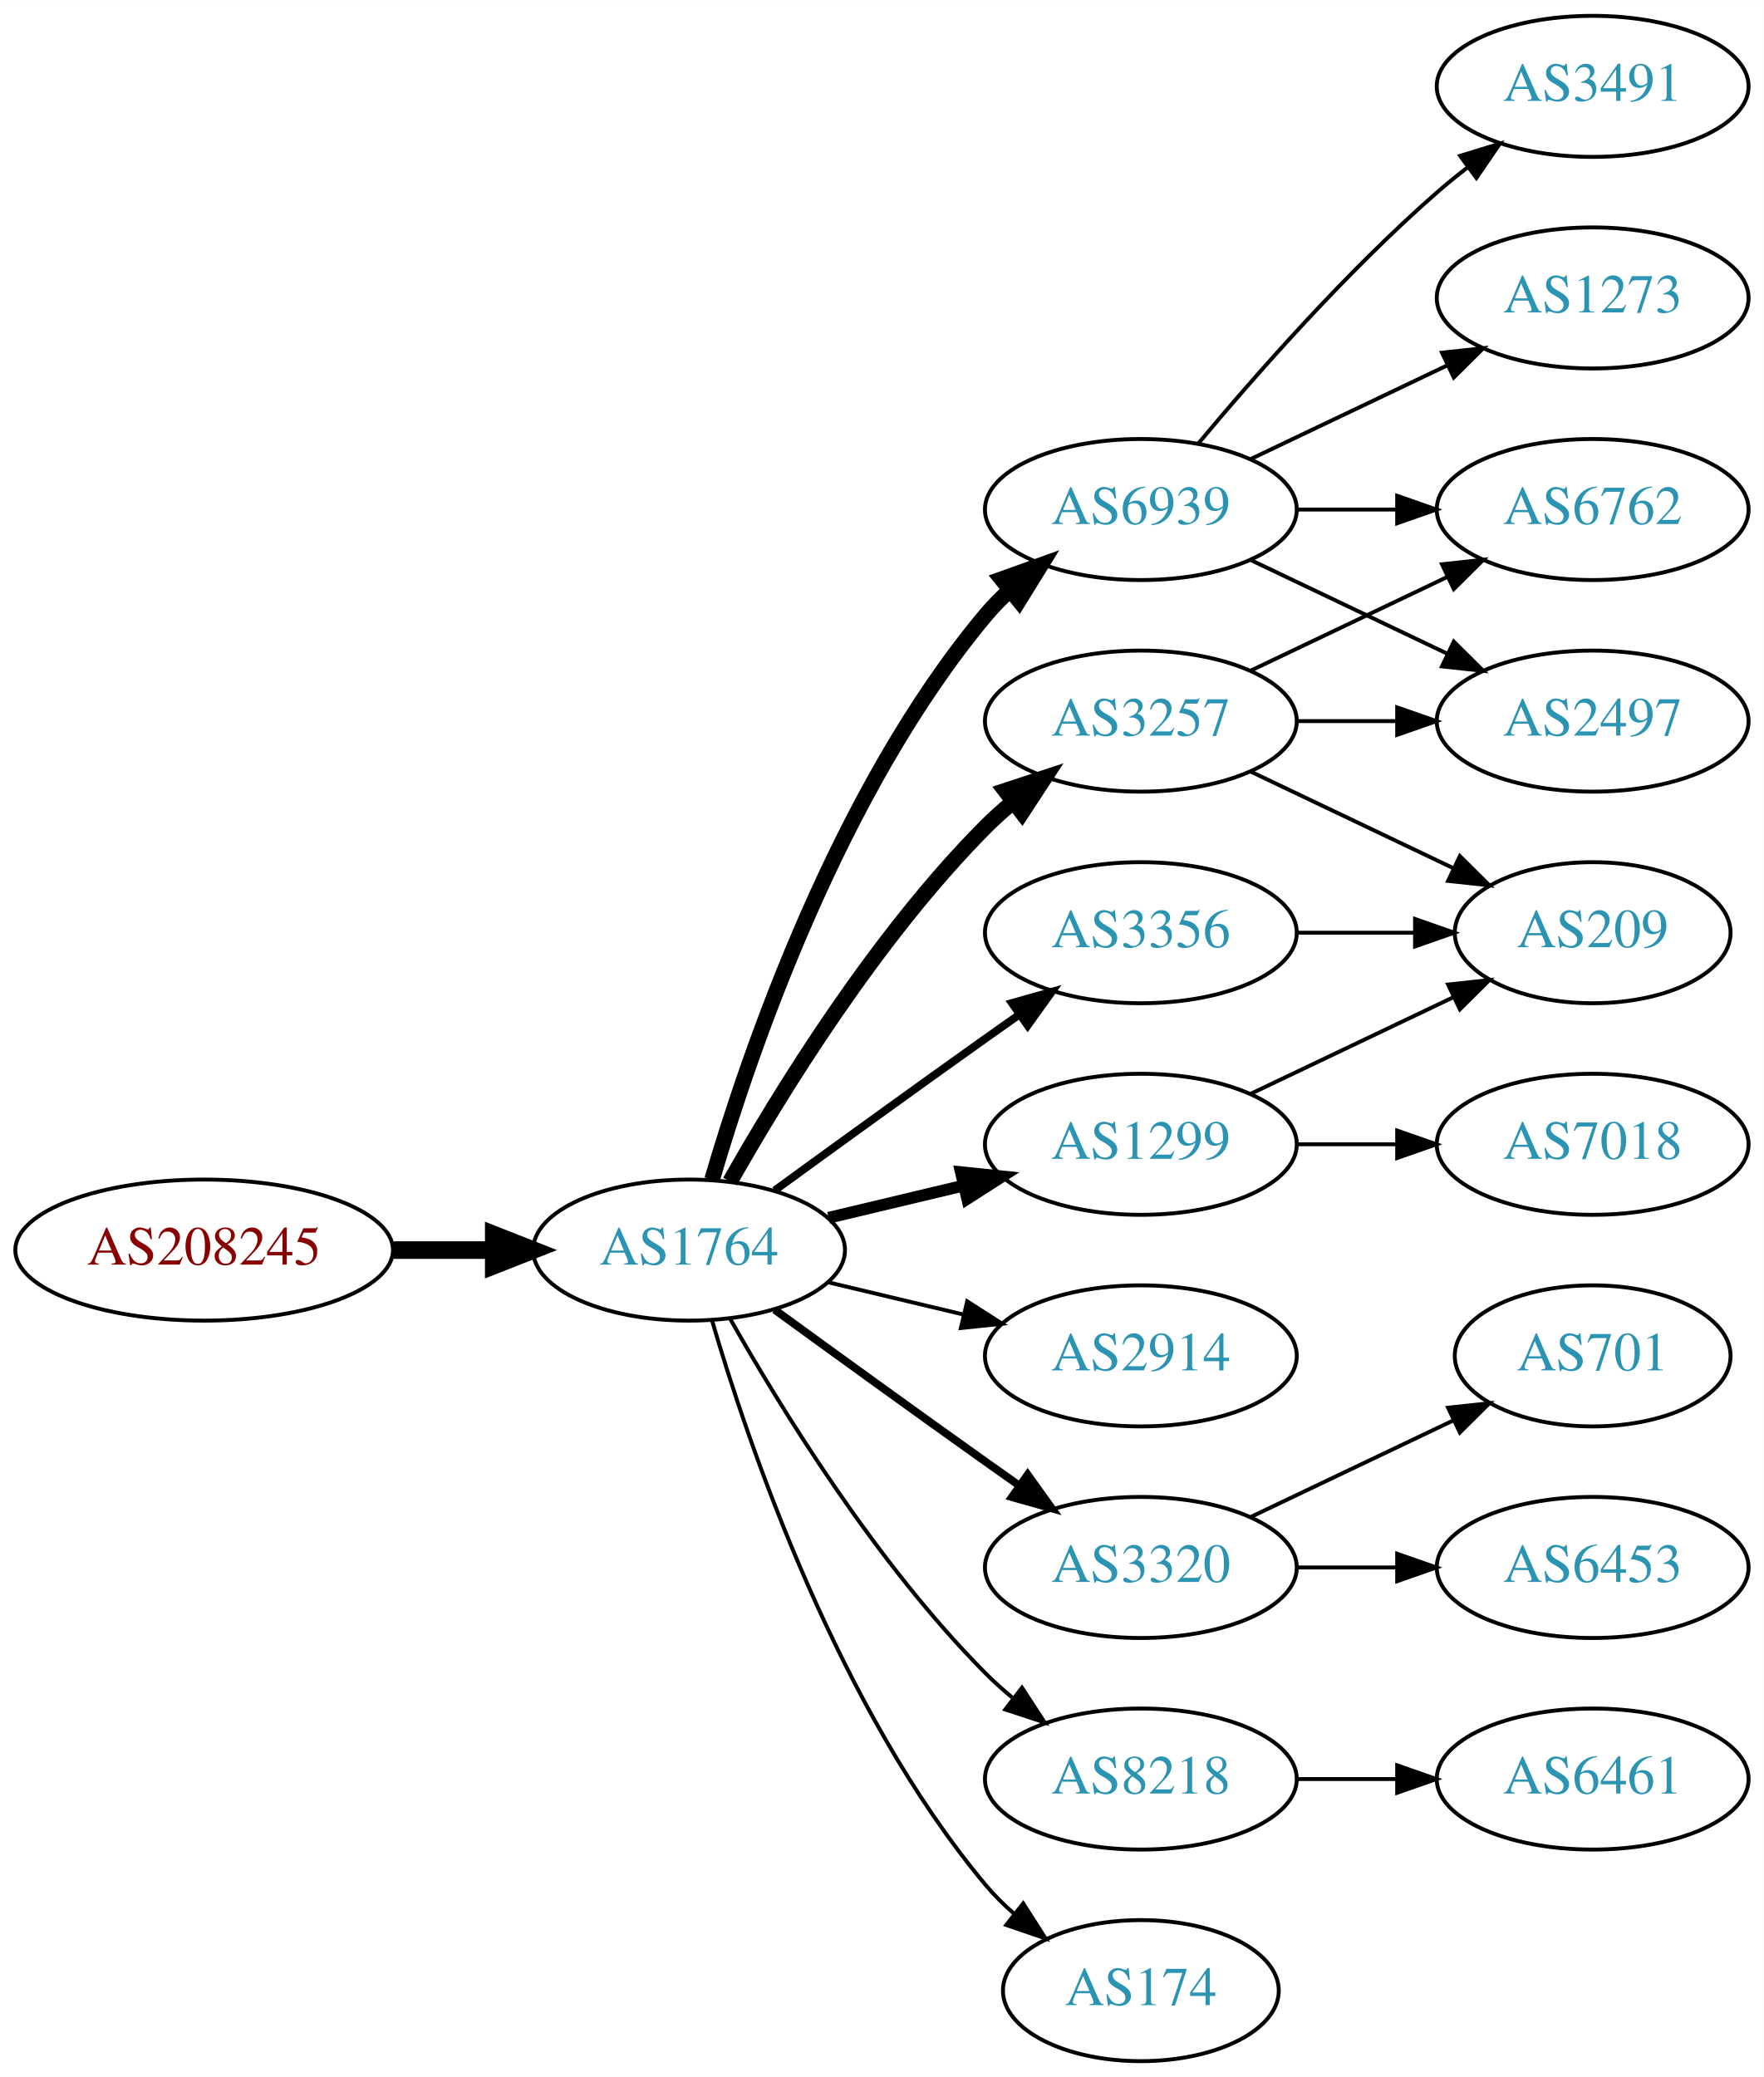
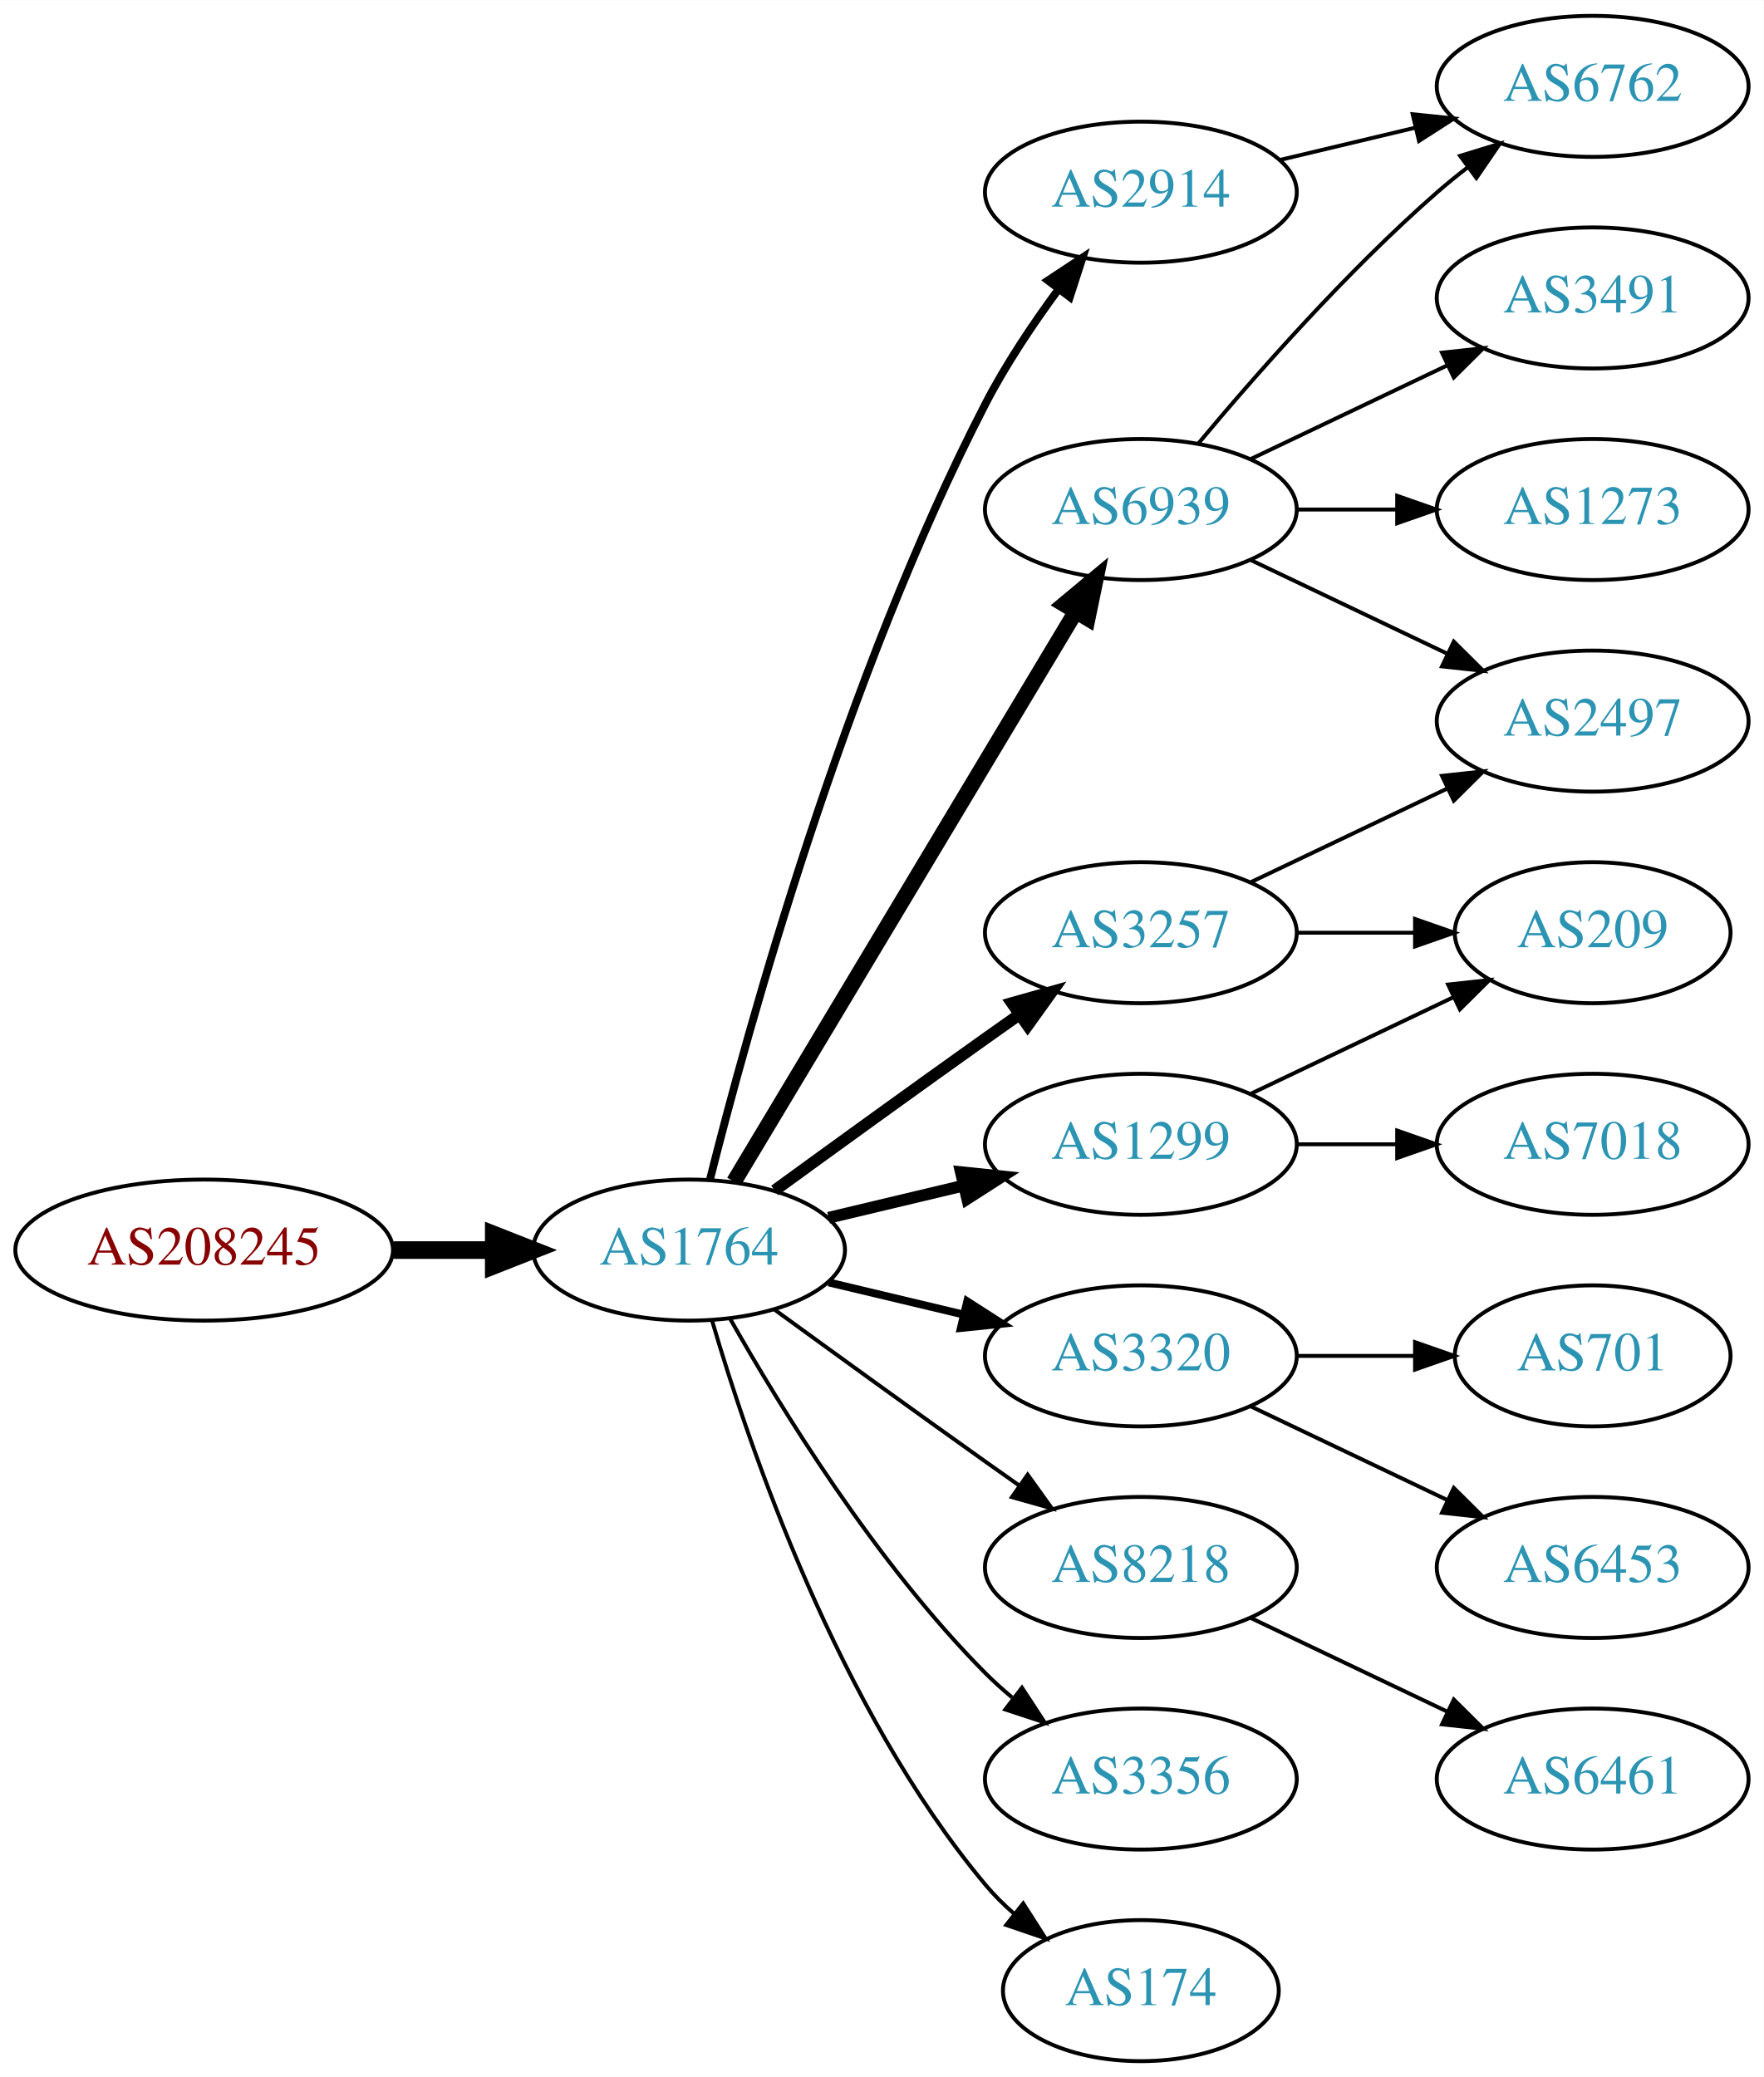
<svg xmlns="http://www.w3.org/2000/svg" xmlns:xlink="http://www.w3.org/1999/xlink" width="450pt" height="530pt" viewBox="0.00 0.00 450.07 530.00">
  <g id="graph0" class="graph" transform="scale(1 1) rotate(0) translate(4 526)">
    <polygon fill="white" stroke="none" points="-4,4 -4,-526 446.07,-526 446.07,4 -4,4" />
    <g id="node1" class="node">
      <g id="a_node1">
        <a xlink:href="/asn/208245" xlink:title="AS208245 ~ Bechtle GmbH [AT]">
          <ellipse fill="#ffffff" stroke="black" cx="48.096" cy="-207" rx="48.192" ry="18" />
          <text text-anchor="middle" x="48.096" y="-203.3" font-family="Times,serif" font-size="14.00" fill="#880000">AS208245</text>
        </a>
      </g>
    </g>
    <g id="node2" class="node">
      <g id="a_node2">
        <a xlink:href="/asn/1764" xlink:title="AS1764 ~ NEXTLAYER-AS [AT]">
          <ellipse fill="#ffffff" stroke="black" cx="171.838" cy="-207" rx="39.794" ry="18" />
          <text text-anchor="middle" x="171.838" y="-203.3" font-family="Times,serif" font-size="14.00" fill="#2c94b3">AS1764</text>
        </a>
      </g>
    </g>
    <g id="edge1" class="edge">
      <path fill="none" stroke="black" stroke-width="4.5" d="M96.513,-207C104.867,-207 113.577,-207 121.969,-207" />
      <polygon fill="black" stroke="black" stroke-width="4.5" points="122.004,-210.938 132.004,-207 122.004,-203.063 122.004,-210.938" />
    </g>
    <g id="node3" class="node">
      <g id="a_node3">
        <a xlink:href="/asn/6939" xlink:title="AS6939 ~ Hurricane Electric LLC [US]">
          <ellipse fill="#ffffff" stroke="black" cx="287.131" cy="-396" rx="39.794" ry="18" />
          <text text-anchor="middle" x="287.131" y="-392.3" font-family="Times,serif" font-size="14.00" fill="#2c94b3">AS6939</text>
        </a>
      </g>
    </g>
    <g id="edge2" class="edge">
-       <path fill="none" stroke="black" stroke-width="4" d="M177.712,-225.002C187.026,-256.844 209.843,-323.981 247.484,-369 249.355,-371.237 251.453,-373.374 253.679,-375.396" />
-       <polygon fill="black" stroke="black" stroke-width="4" points="251.623,-378.234 261.598,-381.804 256.026,-372.793 251.623,-378.234" />
+       <path fill="none" stroke="black" stroke-width="4" d="M183.293,-224.442C203.274,-257.775 246.98,-330.686 270.465,-369.866" />
+       <polygon fill="black" stroke="black" stroke-width="4" points="267.558,-371.823 275.701,-378.6 273.561,-368.224 267.558,-371.823" />
    </g>
    <g id="node4" class="node">
      <g id="a_node4">
        <a xlink:href="/asn/3257" xlink:title="AS3257 ~ GTT [DE]">
-           <ellipse fill="#ffffff" stroke="black" cx="287.131" cy="-342" rx="39.794" ry="18" />
-           <text text-anchor="middle" x="287.131" y="-338.3" font-family="Times,serif" font-size="14.00" fill="#2c94b3">AS3257</text>
+           <ellipse fill="#ffffff" stroke="black" cx="287.131" cy="-288" rx="39.794" ry="18" />
+           <text text-anchor="middle" x="287.131" y="-284.3" font-family="Times,serif" font-size="14.00" fill="#2c94b3">AS3257</text>
        </a>
      </g>
    </g>
    <g id="edge3" class="edge">
-       <path fill="none" stroke="black" stroke-width="4" d="M182.298,-224.49C195.08,-247.096 219.512,-286.886 247.484,-315 249.595,-317.121 251.891,-319.188 254.277,-321.171" />
-       <polygon fill="black" stroke="black" stroke-width="4" points="252.529,-324.242 262.592,-327.556 256.792,-318.69 252.529,-324.242" />
+       <path fill="none" stroke="black" stroke-width="3" d="M193.686,-222.222C208.62,-233.091 229.234,-248.025 247.484,-261 250.305,-263.005 253.248,-265.085 256.196,-267.159" />
+       <polygon fill="black" stroke="black" stroke-width="3" points="254.223,-270.05 264.421,-272.926 258.242,-264.319 254.223,-270.05" />
    </g>
    <g id="node5" class="node">
      <g id="a_node5">
+         <a xlink:href="/asn/3320" xlink:title="AS3320 ~ DTAG [DE]">
+           <ellipse fill="#ffffff" stroke="black" cx="287.131" cy="-180" rx="39.794" ry="18" />
+           <text text-anchor="middle" x="287.131" y="-176.3" font-family="Times,serif" font-size="14.00" fill="#2c94b3">AS3320</text>
+         </a>
+       </g>
+     </g>
+     <g id="edge4" class="edge">
+       <path fill="none" stroke="black" stroke-width="2" d="M207.445,-198.752C218.316,-196.162 230.471,-193.265 241.913,-190.538" />
+       <polygon fill="black" stroke="black" stroke-width="2" points="242.819,-193.92 251.736,-188.197 241.197,-187.111 242.819,-193.92" />
+     </g>
+     <g id="node6" class="node">
+       <g id="a_node6">
+         <a xlink:href="/asn/2914" xlink:title="AS2914 ~ NTT America, Inc. [US]">
+           <ellipse fill="#ffffff" stroke="black" cx="287.131" cy="-477" rx="39.794" ry="18" />
+           <text text-anchor="middle" x="287.131" y="-473.3" font-family="Times,serif" font-size="14.00" fill="#2c94b3">AS2914</text>
+         </a>
+       </g>
+     </g>
+     <g id="edge5" class="edge">
+       <path fill="none" stroke="black" stroke-width="2" d="M177.187,-225.066C186.741,-263.082 211.602,-353.561 247.484,-423 252.698,-433.09 259.623,-443.411 266.169,-452.291" />
+       <polygon fill="black" stroke="black" stroke-width="2" points="263.424,-454.464 272.261,-460.309 268.998,-450.229 263.424,-454.464" />
+     </g>
+     <g id="node7" class="node">
+       <g id="a_node7">
+         <a xlink:href="/asn/8218" xlink:title="AS8218 ~ legacy Neotelecoms [FR]">
+           <ellipse fill="#ffffff" stroke="black" cx="287.131" cy="-126" rx="39.794" ry="18" />
+           <text text-anchor="middle" x="287.131" y="-122.3" font-family="Times,serif" font-size="14.00" fill="#2c94b3">AS8218</text>
+         </a>
+       </g>
+     </g>
+     <g id="edge6" class="edge">
+       <path fill="none" stroke="black" d="M193.686,-191.778C208.62,-180.909 229.234,-165.975 247.484,-153 250.305,-150.995 253.248,-148.915 256.196,-146.841" />
+       <polygon fill="black" stroke="black" points="258.242,-149.681 264.421,-141.074 254.223,-143.95 258.242,-149.681" />
+     </g>
+     <g id="node8" class="node">
+       <g id="a_node8">
        <a xlink:href="/asn/1299" xlink:title="AS1299 ~ Telia Carrier [EU]">
          <ellipse fill="#ffffff" stroke="black" cx="287.131" cy="-234" rx="39.794" ry="18" />
          <text text-anchor="middle" x="287.131" y="-230.3" font-family="Times,serif" font-size="14.00" fill="#2c94b3">AS1299</text>
        </a>
      </g>
    </g>
-     <g id="edge4" class="edge">
+     <g id="edge7" class="edge">
      <path fill="none" stroke="black" stroke-width="3" d="M207.445,-215.248C218.316,-217.838 230.471,-220.735 241.913,-223.462" />
      <polygon fill="black" stroke="black" stroke-width="3" points="241.197,-226.889 251.736,-225.803 242.819,-220.08 241.197,-226.889" />
    </g>
-     <g id="node6" class="node">
-       <g id="a_node6">
-         <a xlink:href="/asn/2914" xlink:title="AS2914 ~ NTT America, Inc. [US]">
-           <ellipse fill="#ffffff" stroke="black" cx="287.131" cy="-180" rx="39.794" ry="18" />
-           <text text-anchor="middle" x="287.131" y="-176.3" font-family="Times,serif" font-size="14.00" fill="#2c94b3">AS2914</text>
-         </a>
-       </g>
-     </g>
-     <g id="edge5" class="edge">
-       <path fill="none" stroke="black" d="M207.445,-198.752C218.316,-196.162 230.471,-193.265 241.913,-190.538" />
-       <polygon fill="black" stroke="black" points="242.819,-193.92 251.736,-188.197 241.197,-187.111 242.819,-193.92" />
-     </g>
-     <g id="node7" class="node">
-       <g id="a_node7">
-         <a xlink:href="/asn/3320" xlink:title="AS3320 ~ DTAG [DE]">
-           <ellipse fill="#ffffff" stroke="black" cx="287.131" cy="-126" rx="39.794" ry="18" />
-           <text text-anchor="middle" x="287.131" y="-122.3" font-family="Times,serif" font-size="14.00" fill="#2c94b3">AS3320</text>
-         </a>
-       </g>
-     </g>
-     <g id="edge6" class="edge">
-       <path fill="none" stroke="black" stroke-width="2" d="M193.686,-191.778C208.62,-180.909 229.234,-165.975 247.484,-153 250.305,-150.995 253.248,-148.915 256.196,-146.841" />
-       <polygon fill="black" stroke="black" stroke-width="2" points="258.242,-149.681 264.421,-141.074 254.223,-143.95 258.242,-149.681" />
-     </g>
-     <g id="node8" class="node">
-       <g id="a_node8">
-         <a xlink:href="/asn/3356" xlink:title="AS3356 ~ Level 3 Parent, LLC [US]">
-           <ellipse fill="#ffffff" stroke="black" cx="287.131" cy="-288" rx="39.794" ry="18" />
-           <text text-anchor="middle" x="287.131" y="-284.3" font-family="Times,serif" font-size="14.00" fill="#2c94b3">AS3356</text>
-         </a>
-       </g>
-     </g>
-     <g id="edge7" class="edge">
-       <path fill="none" stroke="black" stroke-width="2" d="M193.686,-222.222C208.62,-233.091 229.234,-248.025 247.484,-261 250.305,-263.005 253.248,-265.085 256.196,-267.159" />
-       <polygon fill="black" stroke="black" stroke-width="2" points="254.223,-270.05 264.421,-272.926 258.242,-264.319 254.223,-270.05" />
-     </g>
    <g id="node9" class="node">
      <g id="a_node9">
-         <a xlink:href="/asn/8218" xlink:title="AS8218 ~ legacy Neotelecoms [FR]">
+         <a xlink:href="/asn/3356" xlink:title="AS3356 ~ Level 3 Parent, LLC [US]">
          <ellipse fill="#ffffff" stroke="black" cx="287.131" cy="-72" rx="39.794" ry="18" />
-           <text text-anchor="middle" x="287.131" y="-68.3" font-family="Times,serif" font-size="14.00" fill="#2c94b3">AS8218</text>
+           <text text-anchor="middle" x="287.131" y="-68.3" font-family="Times,serif" font-size="14.00" fill="#2c94b3">AS3356</text>
        </a>
      </g>
    </g>
    <g id="edge8" class="edge">
      <path fill="none" stroke="black" d="M182.298,-189.51C195.08,-166.904 219.512,-127.114 247.484,-99 249.595,-96.879 251.891,-94.812 254.277,-92.829" />
      <polygon fill="black" stroke="black" points="256.792,-95.31 262.592,-86.444 252.529,-89.758 256.792,-95.31" />
    </g>
    <g id="node10" class="node">
      <g id="a_node10">
        <a xlink:href="/asn/174" xlink:title="AS174 ~ Cogent Communications [US]">
          <ellipse fill="#ffffff" stroke="black" cx="287.131" cy="-18" rx="35.194" ry="18" />
          <text text-anchor="middle" x="287.131" y="-14.3" font-family="Times,serif" font-size="14.00" fill="#2c94b3">AS174</text>
        </a>
      </g>
    </g>
    <g id="edge9" class="edge">
      <path fill="none" stroke="black" d="M177.712,-188.998C187.026,-157.156 209.843,-90.019 247.484,-45 249.637,-42.426 252.091,-39.983 254.696,-37.697" />
      <polygon fill="black" stroke="black" points="257.103,-40.257 262.806,-31.328 252.779,-34.751 257.103,-40.257" />
    </g>
    <g id="node11" class="node">
      <g id="a_node11">
+         <a xlink:href="/asn/6762" xlink:title="AS6762 ~ TELECOM ITALIA SPARKLE S.p.A. [IT]">
+           <ellipse fill="#ffffff" stroke="black" cx="402.424" cy="-504" rx="39.794" ry="18" />
+           <text text-anchor="middle" x="402.424" y="-500.3" font-family="Times,serif" font-size="14.00" fill="#2c94b3">AS6762</text>
+         </a>
+       </g>
+     </g>
+     <g id="edge10" class="edge">
+       <path fill="none" stroke="black" d="M301.761,-412.817C316.044,-429.929 339.59,-456.745 362.777,-477 365.243,-479.154 367.882,-481.294 370.579,-483.372" />
+       <polygon fill="black" stroke="black" points="368.604,-486.264 378.733,-489.37 372.752,-480.625 368.604,-486.264" />
+     </g>
+     <g id="node12" class="node">
+       <g id="a_node12">
+         <a xlink:href="/asn/3491" xlink:title="AS3491 ~ PCCW Global, Inc. [US]">
+           <ellipse fill="#ffffff" stroke="black" cx="402.424" cy="-450" rx="39.794" ry="18" />
+           <text text-anchor="middle" x="402.424" y="-446.3" font-family="Times,serif" font-size="14.00" fill="#2c94b3">AS3491</text>
+         </a>
+       </g>
+     </g>
+     <g id="edge11" class="edge">
+       <path fill="none" stroke="black" d="M315.267,-408.934C330.261,-416.081 349.082,-425.052 365.306,-432.785" />
+       <polygon fill="black" stroke="black" points="363.976,-436.028 374.509,-437.171 366.988,-429.709 363.976,-436.028" />
+     </g>
+     <g id="node13" class="node">
+       <g id="a_node13">
+         <a xlink:href="/asn/1273" xlink:title="AS1273 ~ Vodafone Group PLC [EU]">
+           <ellipse fill="#ffffff" stroke="black" cx="402.424" cy="-396" rx="39.794" ry="18" />
+           <text text-anchor="middle" x="402.424" y="-392.3" font-family="Times,serif" font-size="14.00" fill="#2c94b3">AS1273</text>
+         </a>
+       </g>
+     </g>
+     <g id="edge12" class="edge">
+       <path fill="none" stroke="black" d="M326.803,-396C335.006,-396 343.77,-396 352.302,-396" />
+       <polygon fill="black" stroke="black" points="352.541,-399.5 362.541,-396 352.541,-392.5 352.541,-399.5" />
+     </g>
+     <g id="node14" class="node">
+       <g id="a_node14">
        <a xlink:href="/asn/2497" xlink:title="AS2497 ~ Internet Initiative Japan Inc. [JP]">
          <ellipse fill="#ffffff" stroke="black" cx="402.424" cy="-342" rx="39.794" ry="18" />
          <text text-anchor="middle" x="402.424" y="-338.3" font-family="Times,serif" font-size="14.00" fill="#2c94b3">AS2497</text>
        </a>
      </g>
    </g>
-     <g id="edge10" class="edge">
+     <g id="edge13" class="edge">
      <path fill="none" stroke="black" d="M315.267,-383.066C330.261,-375.919 349.082,-366.948 365.306,-359.215" />
      <polygon fill="black" stroke="black" points="366.988,-362.291 374.509,-354.829 363.976,-355.972 366.988,-362.291" />
    </g>
-     <g id="node12" class="node">
-       <g id="a_node12">
-         <a xlink:href="/asn/1273" xlink:title="AS1273 ~ Vodafone Group PLC [EU]">
-           <ellipse fill="#ffffff" stroke="black" cx="402.424" cy="-450" rx="39.794" ry="18" />
-           <text text-anchor="middle" x="402.424" y="-446.3" font-family="Times,serif" font-size="14.00" fill="#2c94b3">AS1273</text>
-         </a>
-       </g>
-     </g>
-     <g id="edge11" class="edge">
-       <path fill="none" stroke="black" d="M315.267,-408.934C330.261,-416.081 349.082,-425.052 365.306,-432.785" />
-       <polygon fill="black" stroke="black" points="363.976,-436.028 374.509,-437.171 366.988,-429.709 363.976,-436.028" />
-     </g>
-     <g id="node13" class="node">
-       <g id="a_node13">
-         <a xlink:href="/asn/6762" xlink:title="AS6762 ~ TELECOM ITALIA SPARKLE S.p.A. [IT]">
-           <ellipse fill="#ffffff" stroke="black" cx="402.424" cy="-396" rx="39.794" ry="18" />
-           <text text-anchor="middle" x="402.424" y="-392.3" font-family="Times,serif" font-size="14.00" fill="#2c94b3">AS6762</text>
-         </a>
-       </g>
-     </g>
-     <g id="edge12" class="edge">
-       <path fill="none" stroke="black" d="M326.803,-396C335.006,-396 343.77,-396 352.302,-396" />
-       <polygon fill="black" stroke="black" points="352.541,-399.5 362.541,-396 352.541,-392.5 352.541,-399.5" />
-     </g>
-     <g id="node14" class="node">
-       <g id="a_node14">
-         <a xlink:href="/asn/3491" xlink:title="AS3491 ~ PCCW Global, Inc. [US]">
-           <ellipse fill="#ffffff" stroke="black" cx="402.424" cy="-504" rx="39.794" ry="18" />
-           <text text-anchor="middle" x="402.424" y="-500.3" font-family="Times,serif" font-size="14.00" fill="#2c94b3">AS3491</text>
-         </a>
-       </g>
-     </g>
-     <g id="edge13" class="edge">
-       <path fill="none" stroke="black" d="M301.761,-412.817C316.044,-429.929 339.59,-456.745 362.777,-477 365.243,-479.154 367.882,-481.294 370.579,-483.372" />
-       <polygon fill="black" stroke="black" points="368.604,-486.264 378.733,-489.37 372.752,-480.625 368.604,-486.264" />
-     </g>
-     <g id="edge14" class="edge">
-       <path fill="none" stroke="black" d="M326.803,-342C335.006,-342 343.77,-342 352.302,-342" />
-       <polygon fill="black" stroke="black" points="352.541,-345.5 362.541,-342 352.541,-338.5 352.541,-345.5" />
-     </g>
-     <g id="edge16" class="edge">
-       <path fill="none" stroke="black" d="M315.267,-354.934C330.261,-362.081 349.082,-371.052 365.306,-378.785" />
-       <polygon fill="black" stroke="black" points="363.976,-382.028 374.509,-383.171 366.988,-375.709 363.976,-382.028" />
+     <g id="edge15" class="edge">
+       <path fill="none" stroke="black" d="M315.267,-300.934C330.261,-308.081 349.082,-317.052 365.306,-324.785" />
+       <polygon fill="black" stroke="black" points="363.976,-328.028 374.509,-329.171 366.988,-321.709 363.976,-328.028" />
    </g>
    <g id="node15" class="node">
      <g id="a_node15">
        <a xlink:href="/asn/209" xlink:title="AS209 ~ CenturyLink Communications, LLC [US]">
          <ellipse fill="#ffffff" stroke="black" cx="402.424" cy="-288" rx="35.194" ry="18" />
          <text text-anchor="middle" x="402.424" y="-284.3" font-family="Times,serif" font-size="14.00" fill="#2c94b3">AS209</text>
        </a>
      </g>
    </g>
-     <g id="edge15" class="edge">
-       <path fill="none" stroke="black" d="M315.267,-329.066C330.699,-321.71 350.185,-312.423 366.72,-304.541" />
-       <polygon fill="black" stroke="black" points="368.54,-307.551 376.062,-300.089 365.529,-301.232 368.54,-307.551" />
-     </g>
-     <g id="edge18" class="edge">
-       <path fill="none" stroke="black" d="M315.267,-246.934C330.699,-254.29 350.185,-263.577 366.72,-271.459" />
-       <polygon fill="black" stroke="black" points="365.529,-274.768 376.062,-275.911 368.54,-268.449 365.529,-274.768" />
+     <g id="edge14" class="edge">
+       <path fill="none" stroke="black" d="M326.803,-288C336.508,-288 346.999,-288 356.962,-288" />
+       <polygon fill="black" stroke="black" points="357.098,-291.5 367.098,-288 357.098,-284.5 357.098,-291.5" />
    </g>
    <g id="node16" class="node">
      <g id="a_node16">
-         <a xlink:href="/asn/7018" xlink:title="AS7018 ~ AT&amp;T Services, Inc. [US]">
-           <ellipse fill="#ffffff" stroke="black" cx="402.424" cy="-234" rx="39.794" ry="18" />
-           <text text-anchor="middle" x="402.424" y="-230.3" font-family="Times,serif" font-size="14.00" fill="#2c94b3">AS7018</text>
-         </a>
-       </g>
-     </g>
-     <g id="edge17" class="edge">
-       <path fill="none" stroke="black" d="M326.803,-234C335.006,-234 343.77,-234 352.302,-234" />
-       <polygon fill="black" stroke="black" points="352.541,-237.5 362.541,-234 352.541,-230.5 352.541,-237.5" />
+         <a xlink:href="/asn/701" xlink:title="AS701 ~ UUNET [US]">
+           <ellipse fill="#ffffff" stroke="black" cx="402.424" cy="-180" rx="35.194" ry="18" />
+           <text text-anchor="middle" x="402.424" y="-176.3" font-family="Times,serif" font-size="14.00" fill="#2c94b3">AS701</text>
+         </a>
+       </g>
+     </g>
+     <g id="edge16" class="edge">
+       <path fill="none" stroke="black" d="M326.803,-180C336.508,-180 346.999,-180 356.962,-180" />
+       <polygon fill="black" stroke="black" points="357.098,-183.5 367.098,-180 357.098,-176.5 357.098,-183.5" />
    </g>
    <g id="node17" class="node">
      <g id="a_node17">
        <a xlink:href="/asn/6453" xlink:title="AS6453 ~ TATA COMMUNICATIONS (AMERICA) INC [US]">
          <ellipse fill="#ffffff" stroke="black" cx="402.424" cy="-126" rx="39.794" ry="18" />
          <text text-anchor="middle" x="402.424" y="-122.3" font-family="Times,serif" font-size="14.00" fill="#2c94b3">AS6453</text>
        </a>
      </g>
    </g>
-     <g id="edge19" class="edge">
-       <path fill="none" stroke="black" d="M326.803,-126C335.006,-126 343.77,-126 352.302,-126" />
-       <polygon fill="black" stroke="black" points="352.541,-129.5 362.541,-126 352.541,-122.5 352.541,-129.5" />
+     <g id="edge17" class="edge">
+       <path fill="none" stroke="black" d="M315.267,-167.066C330.261,-159.919 349.082,-150.948 365.306,-143.215" />
+       <polygon fill="black" stroke="black" points="366.988,-146.291 374.509,-138.829 363.976,-139.972 366.988,-146.291" />
+     </g>
+     <g id="edge18" class="edge">
+       <path fill="none" stroke="black" d="M322.738,-485.248C333.609,-487.838 345.764,-490.735 357.206,-493.462" />
+       <polygon fill="black" stroke="black" points="356.49,-496.889 367.029,-495.803 358.112,-490.08 356.49,-496.889" />
    </g>
    <g id="node18" class="node">
      <g id="a_node18">
-         <a xlink:href="/asn/701" xlink:title="AS701 ~ UUNET [US]">
-           <ellipse fill="#ffffff" stroke="black" cx="402.424" cy="-180" rx="35.194" ry="18" />
-           <text text-anchor="middle" x="402.424" y="-176.3" font-family="Times,serif" font-size="14.00" fill="#2c94b3">AS701</text>
-         </a>
-       </g>
-     </g>
-     <g id="edge20" class="edge">
-       <path fill="none" stroke="black" d="M315.267,-138.934C330.699,-146.29 350.185,-155.577 366.72,-163.459" />
-       <polygon fill="black" stroke="black" points="365.529,-166.768 376.062,-167.911 368.54,-160.449 365.529,-166.768" />
-     </g>
-     <g id="edge21" class="edge">
-       <path fill="none" stroke="black" d="M326.803,-288C336.508,-288 346.999,-288 356.962,-288" />
-       <polygon fill="black" stroke="black" points="357.098,-291.5 367.098,-288 357.098,-284.5 357.098,-291.5" />
-     </g>
-     <g id="node19" class="node">
-       <g id="a_node19">
        <a xlink:href="/asn/6461" xlink:title="AS6461 ~ Zayo Bandwidth [US]">
          <ellipse fill="#ffffff" stroke="black" cx="402.424" cy="-72" rx="39.794" ry="18" />
          <text text-anchor="middle" x="402.424" y="-68.3" font-family="Times,serif" font-size="14.00" fill="#2c94b3">AS6461</text>
        </a>
      </g>
    </g>
-     <g id="edge22" class="edge">
-       <path fill="none" stroke="black" d="M326.803,-72C335.006,-72 343.77,-72 352.302,-72" />
-       <polygon fill="black" stroke="black" points="352.541,-75.5 362.541,-72 352.541,-68.5 352.541,-75.5" />
+     <g id="edge19" class="edge">
+       <path fill="none" stroke="black" d="M315.267,-113.066C330.261,-105.919 349.082,-96.948 365.306,-89.215" />
+       <polygon fill="black" stroke="black" points="366.988,-92.291 374.509,-84.829 363.976,-85.972 366.988,-92.291" />
+     </g>
+     <g id="edge21" class="edge">
+       <path fill="none" stroke="black" d="M315.267,-246.934C330.699,-254.29 350.185,-263.577 366.72,-271.459" />
+       <polygon fill="black" stroke="black" points="365.529,-274.768 376.062,-275.911 368.54,-268.449 365.529,-274.768" />
+     </g>
+     <g id="node19" class="node">
+       <g id="a_node19">
+         <a xlink:href="/asn/7018" xlink:title="AS7018 ~ AT&amp;T Services, Inc. [US]">
+           <ellipse fill="#ffffff" stroke="black" cx="402.424" cy="-234" rx="39.794" ry="18" />
+           <text text-anchor="middle" x="402.424" y="-230.3" font-family="Times,serif" font-size="14.00" fill="#2c94b3">AS7018</text>
+         </a>
+       </g>
+     </g>
+     <g id="edge20" class="edge">
+       <path fill="none" stroke="black" d="M326.803,-234C335.006,-234 343.77,-234 352.302,-234" />
+       <polygon fill="black" stroke="black" points="352.541,-237.5 362.541,-234 352.541,-230.5 352.541,-237.5" />
    </g>
  </g>
</svg>
